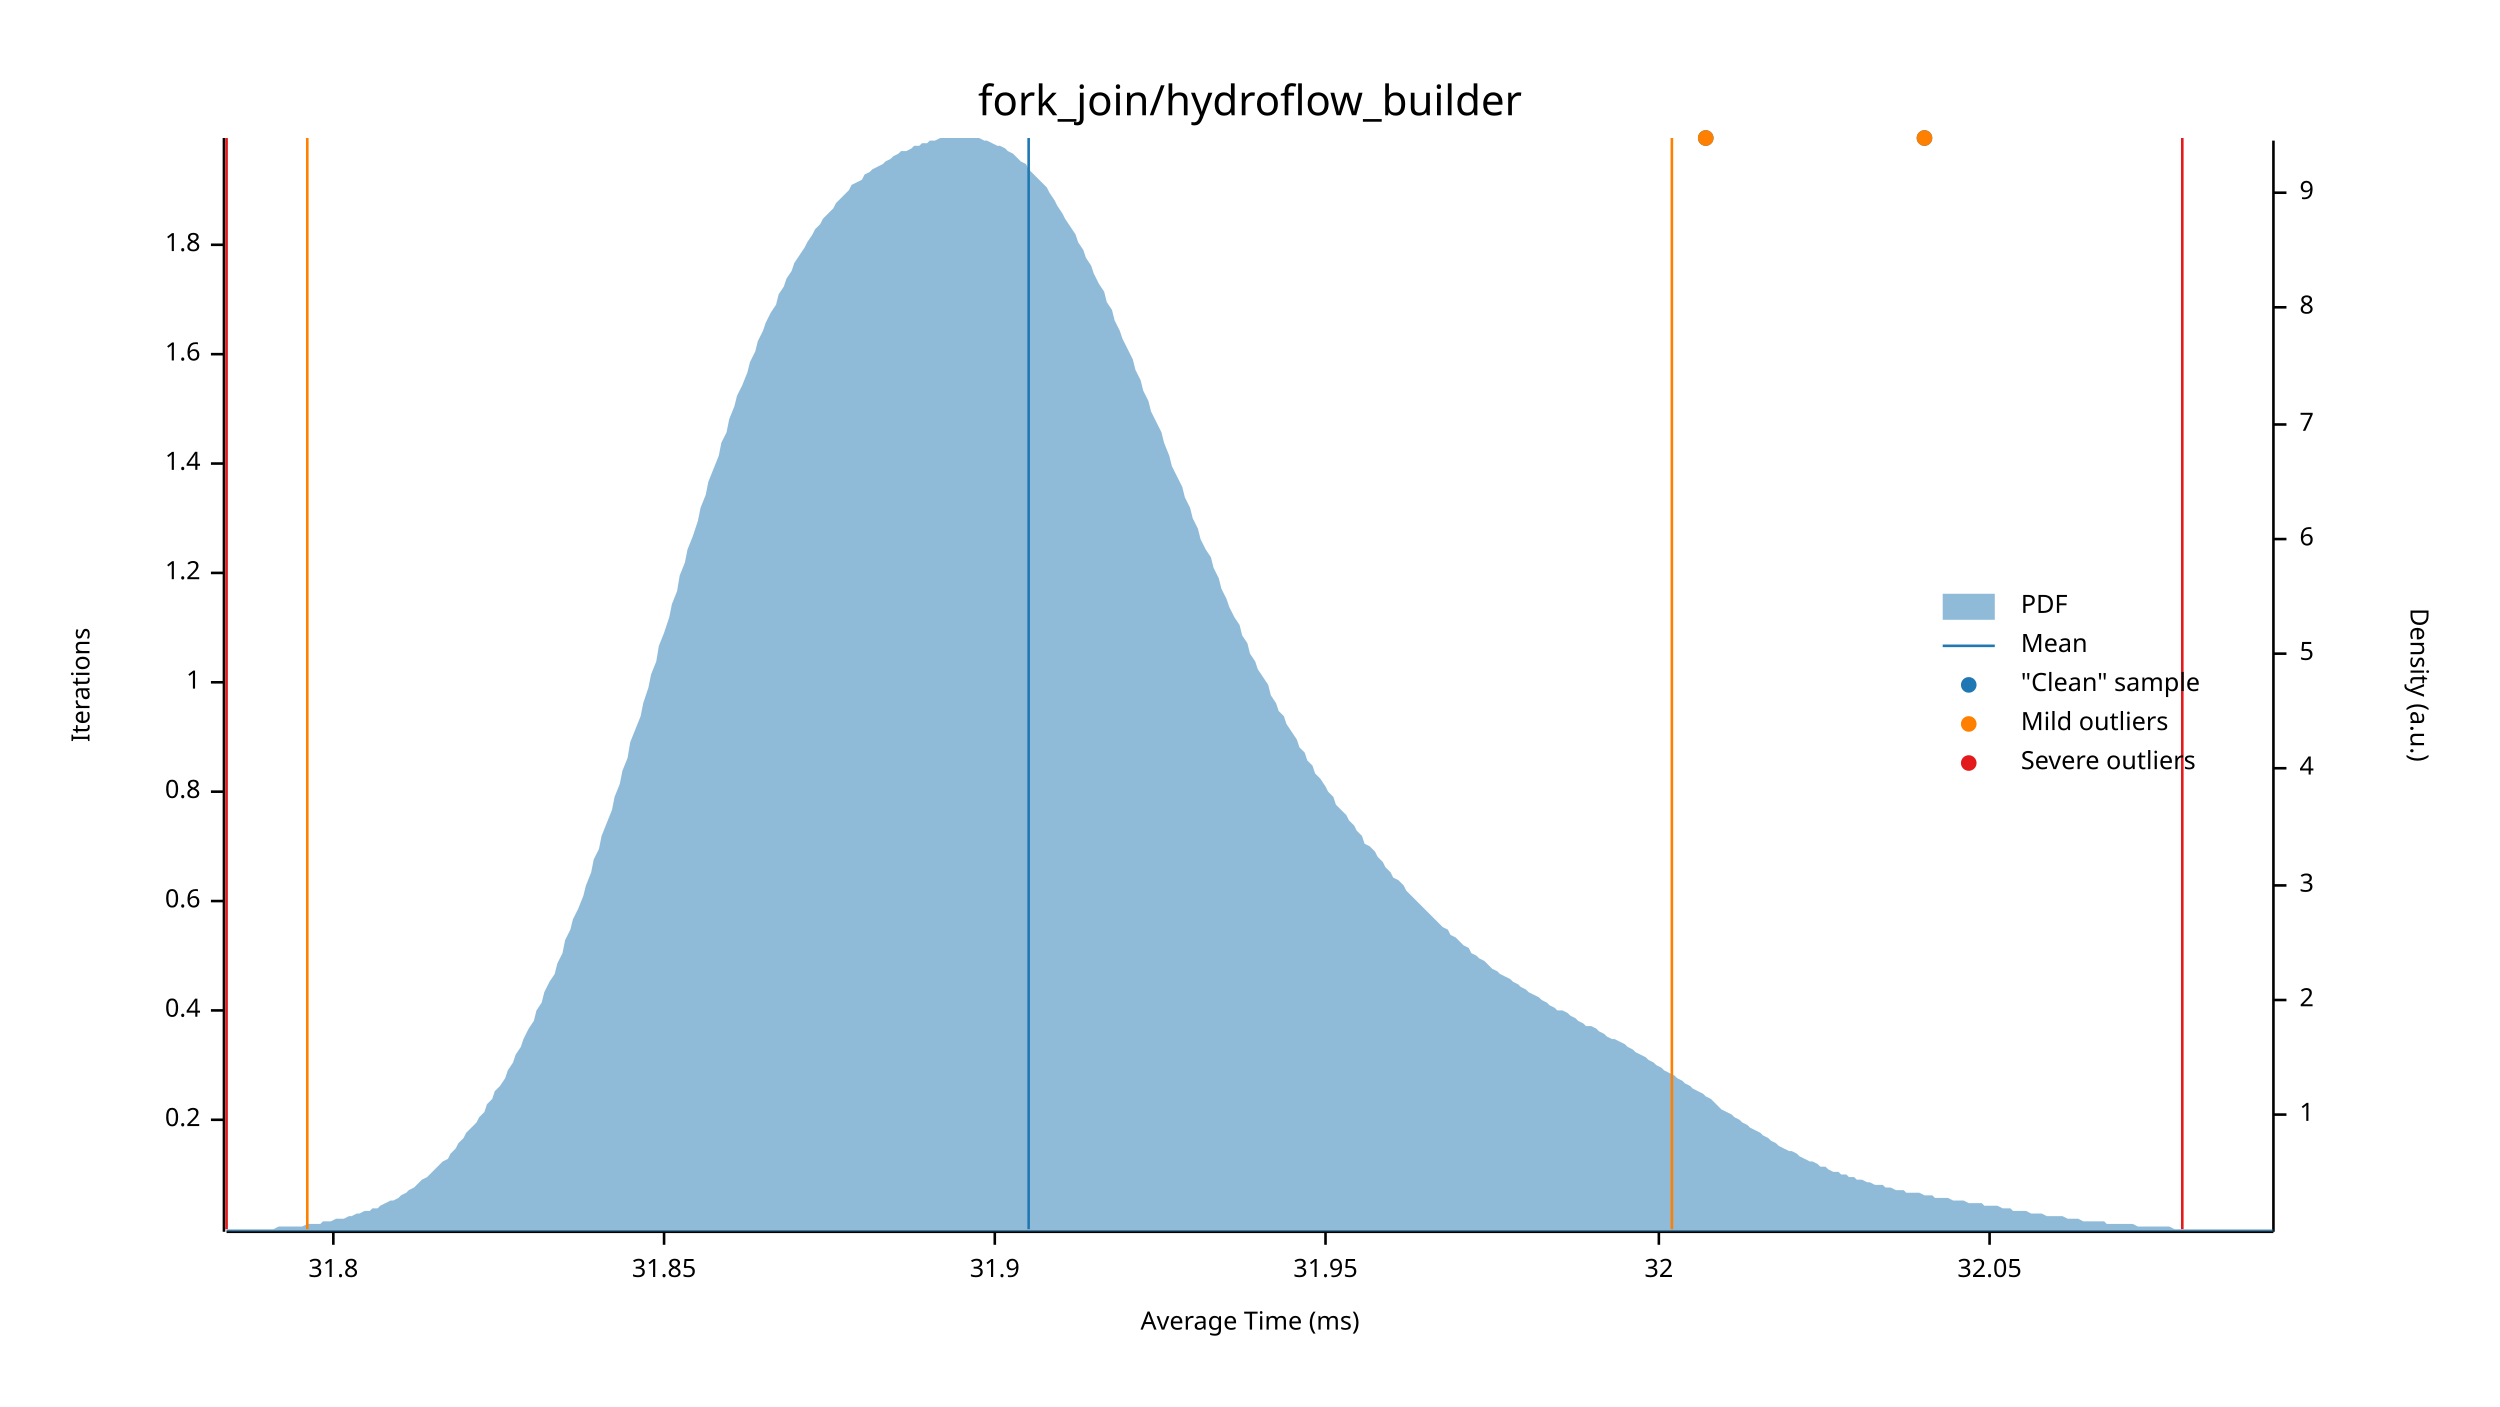
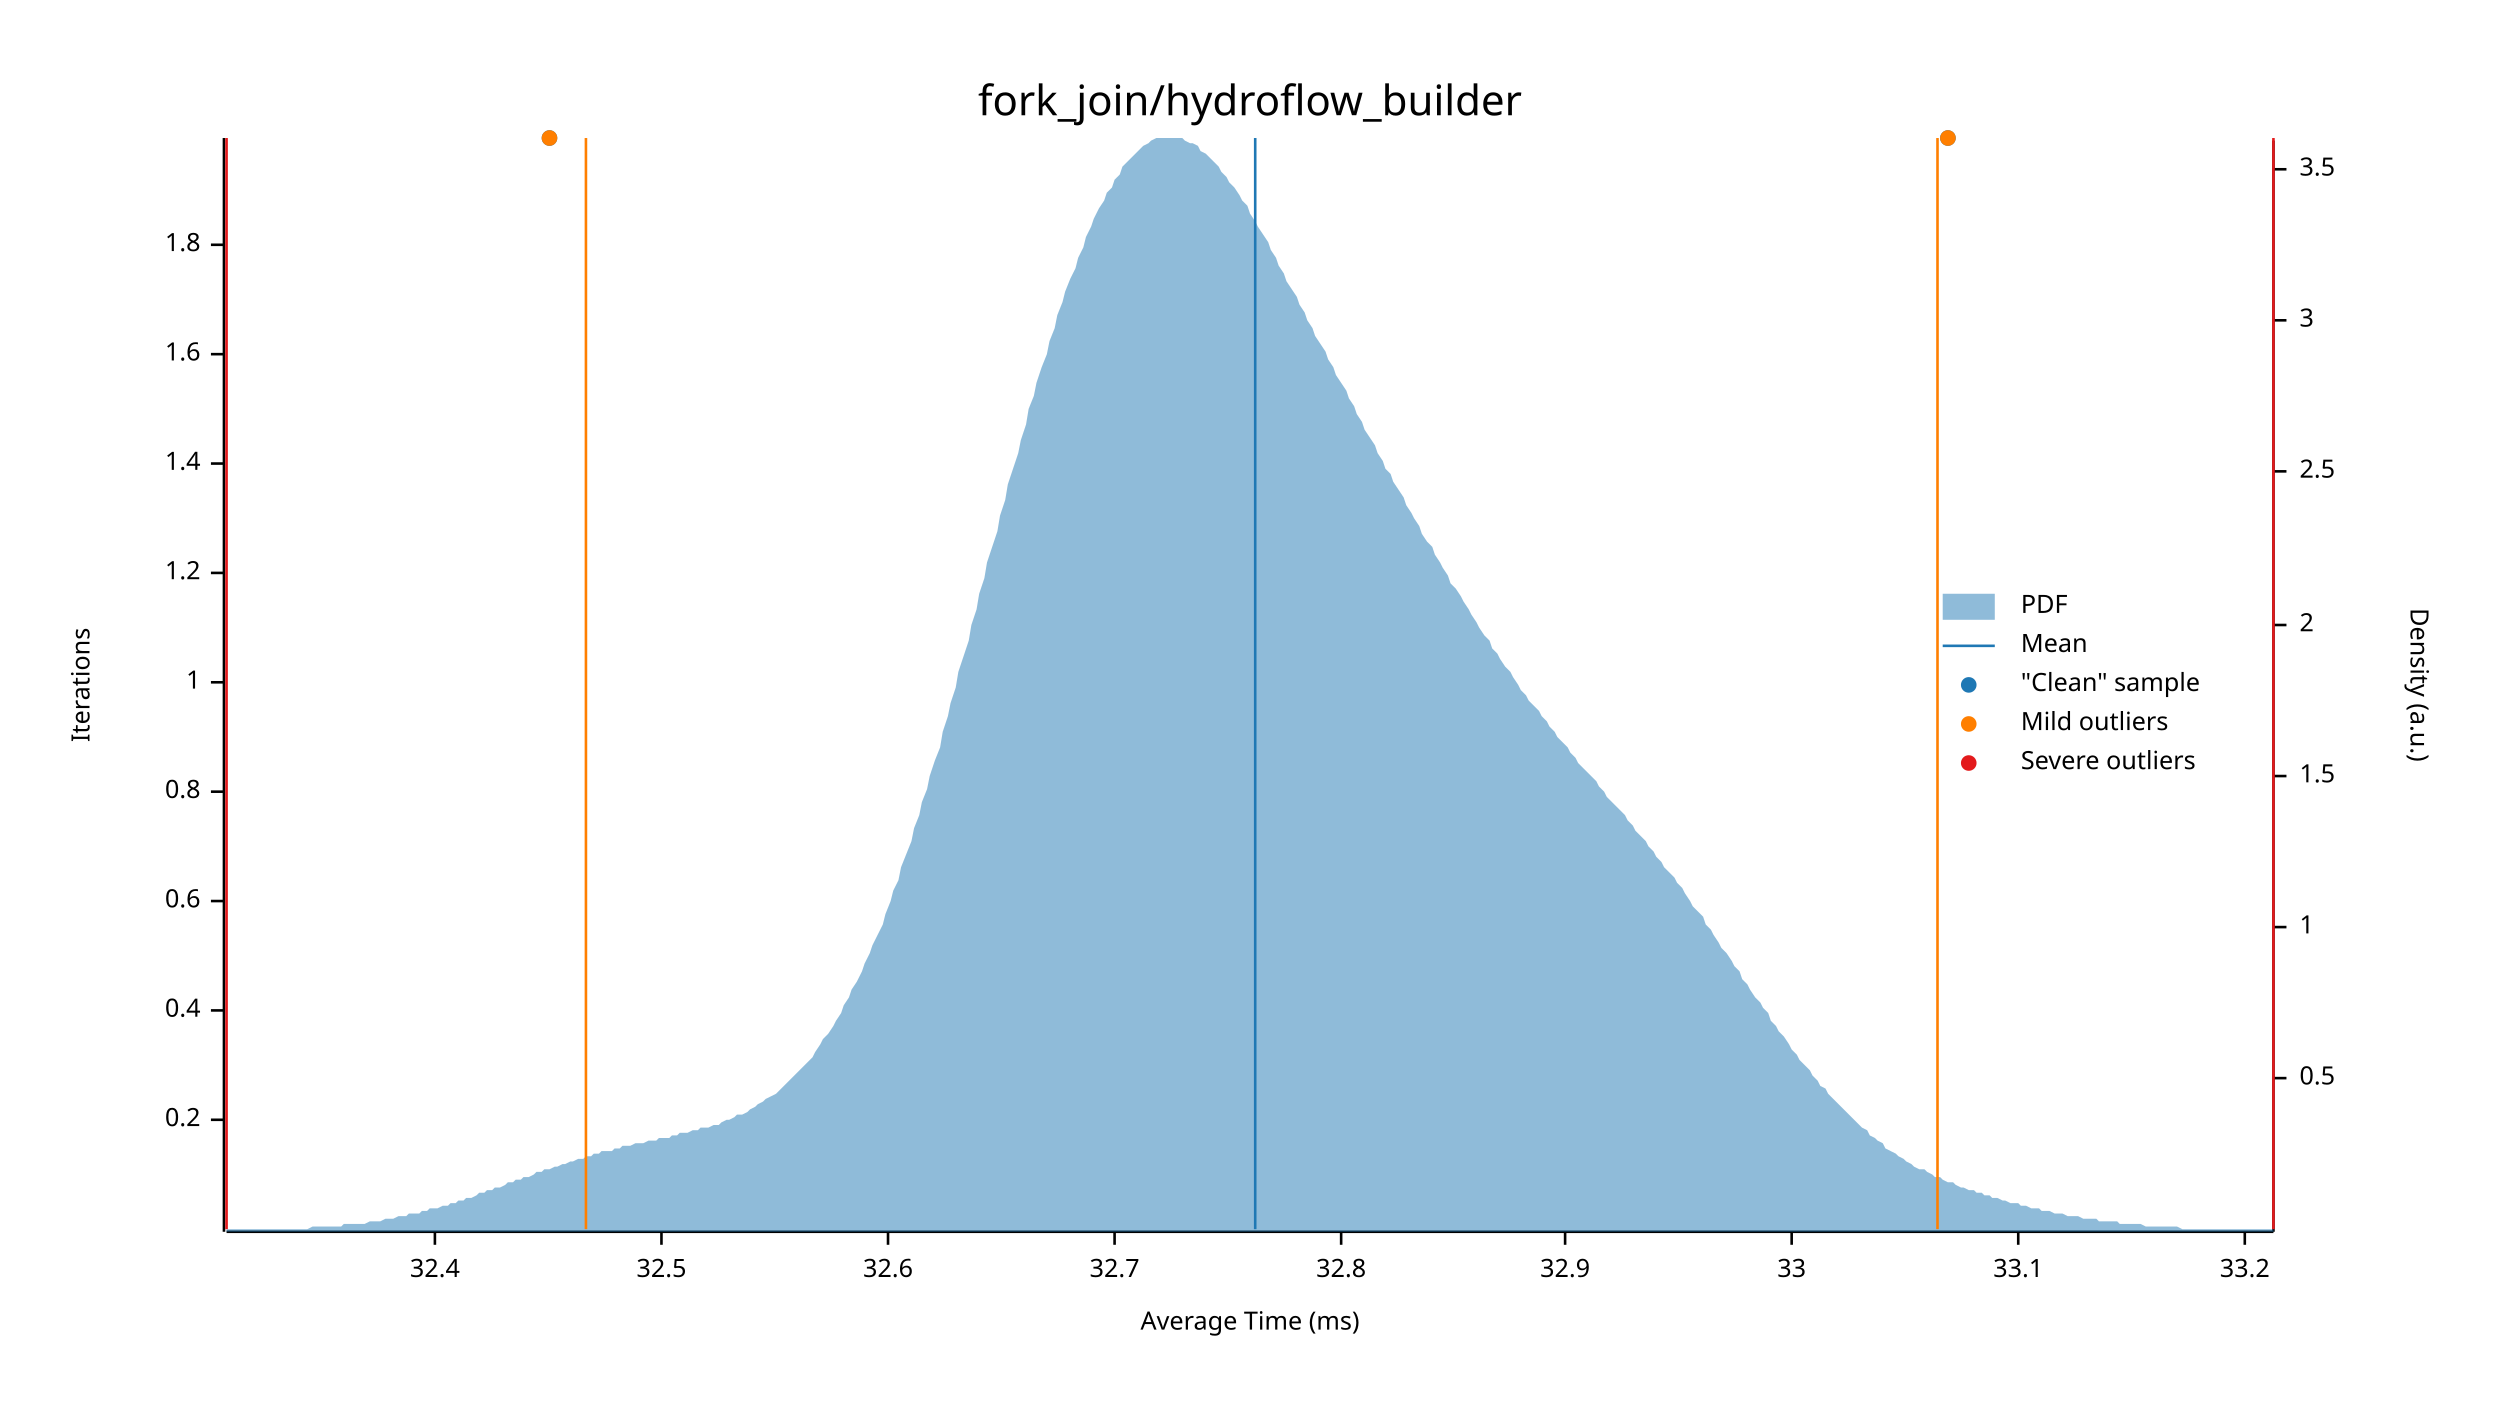
<svg xmlns="http://www.w3.org/2000/svg" width="960" height="540" viewBox="0 0 960 540">
  <text x="480" y="32" dy="0.76em" text-anchor="middle" font-family="sans-serif" font-size="16.129" opacity="1" fill="#000000">
fork_join/hydroflow_builder
</text>
  <text x="27" y="263" dy="0.76em" text-anchor="middle" font-family="sans-serif" font-size="9.677" opacity="1" fill="#000000" transform="rotate(270, 27, 263)">
Iterations
</text>
  <text x="480" y="513" dy="-0.5ex" text-anchor="middle" font-family="sans-serif" font-size="9.677" opacity="1" fill="#000000">
Average Time (ms)
</text>
  <polyline fill="none" opacity="1" stroke="#000000" stroke-width="1" points="86,53 86,473 " />
  <text x="77" y="430" dy="0.5ex" text-anchor="end" font-family="sans-serif" font-size="9.677" opacity="1" fill="#000000">
0.2
</text>
  <polyline fill="none" opacity="1" stroke="#000000" stroke-width="1" points="81,430 86,430 " />
  <text x="77" y="388" dy="0.5ex" text-anchor="end" font-family="sans-serif" font-size="9.677" opacity="1" fill="#000000">
0.4
</text>
  <polyline fill="none" opacity="1" stroke="#000000" stroke-width="1" points="81,388 86,388 " />
  <text x="77" y="346" dy="0.5ex" text-anchor="end" font-family="sans-serif" font-size="9.677" opacity="1" fill="#000000">
0.6
</text>
  <polyline fill="none" opacity="1" stroke="#000000" stroke-width="1" points="81,346 86,346 " />
  <text x="77" y="304" dy="0.5ex" text-anchor="end" font-family="sans-serif" font-size="9.677" opacity="1" fill="#000000">
0.8
</text>
  <polyline fill="none" opacity="1" stroke="#000000" stroke-width="1" points="81,304 86,304 " />
  <text x="77" y="262" dy="0.5ex" text-anchor="end" font-family="sans-serif" font-size="9.677" opacity="1" fill="#000000">
1
</text>
  <polyline fill="none" opacity="1" stroke="#000000" stroke-width="1" points="81,262 86,262 " />
  <text x="77" y="220" dy="0.5ex" text-anchor="end" font-family="sans-serif" font-size="9.677" opacity="1" fill="#000000">
1.2
</text>
  <polyline fill="none" opacity="1" stroke="#000000" stroke-width="1" points="81,220 86,220 " />
  <text x="77" y="178" dy="0.5ex" text-anchor="end" font-family="sans-serif" font-size="9.677" opacity="1" fill="#000000">
1.4
</text>
  <polyline fill="none" opacity="1" stroke="#000000" stroke-width="1" points="81,178 86,178 " />
  <text x="77" y="136" dy="0.5ex" text-anchor="end" font-family="sans-serif" font-size="9.677" opacity="1" fill="#000000">
1.6
</text>
  <polyline fill="none" opacity="1" stroke="#000000" stroke-width="1" points="81,136 86,136 " />
  <text x="77" y="94" dy="0.5ex" text-anchor="end" font-family="sans-serif" font-size="9.677" opacity="1" fill="#000000">
1.8
</text>
  <polyline fill="none" opacity="1" stroke="#000000" stroke-width="1" points="81,94 86,94 " />
  <polyline fill="none" opacity="1" stroke="#000000" stroke-width="1" points="87,473 873,473 " />
-   <text x="128" y="483" dy="0.76em" text-anchor="middle" font-family="sans-serif" font-size="9.677" opacity="1" fill="#000000">
- 31.8
+   <text x="167" y="483" dy="0.76em" text-anchor="middle" font-family="sans-serif" font-size="9.677" opacity="1" fill="#000000">
+ 32.4
</text>
-   <polyline fill="none" opacity="1" stroke="#000000" stroke-width="1" points="128,473 128,478 " />
-   <text x="255" y="483" dy="0.76em" text-anchor="middle" font-family="sans-serif" font-size="9.677" opacity="1" fill="#000000">
- 31.85
+   <polyline fill="none" opacity="1" stroke="#000000" stroke-width="1" points="167,473 167,478 " />
+   <text x="254" y="483" dy="0.76em" text-anchor="middle" font-family="sans-serif" font-size="9.677" opacity="1" fill="#000000">
+ 32.5
</text>
-   <polyline fill="none" opacity="1" stroke="#000000" stroke-width="1" points="255,473 255,478 " />
-   <text x="382" y="483" dy="0.76em" text-anchor="middle" font-family="sans-serif" font-size="9.677" opacity="1" fill="#000000">
- 31.9
+   <polyline fill="none" opacity="1" stroke="#000000" stroke-width="1" points="254,473 254,478 " />
+   <text x="341" y="483" dy="0.76em" text-anchor="middle" font-family="sans-serif" font-size="9.677" opacity="1" fill="#000000">
+ 32.6
</text>
-   <polyline fill="none" opacity="1" stroke="#000000" stroke-width="1" points="382,473 382,478 " />
-   <text x="509" y="483" dy="0.76em" text-anchor="middle" font-family="sans-serif" font-size="9.677" opacity="1" fill="#000000">
- 31.95
+   <polyline fill="none" opacity="1" stroke="#000000" stroke-width="1" points="341,473 341,478 " />
+   <text x="428" y="483" dy="0.76em" text-anchor="middle" font-family="sans-serif" font-size="9.677" opacity="1" fill="#000000">
+ 32.7
</text>
-   <polyline fill="none" opacity="1" stroke="#000000" stroke-width="1" points="509,473 509,478 " />
-   <text x="637" y="483" dy="0.76em" text-anchor="middle" font-family="sans-serif" font-size="9.677" opacity="1" fill="#000000">
- 32
+   <polyline fill="none" opacity="1" stroke="#000000" stroke-width="1" points="428,473 428,478 " />
+   <text x="515" y="483" dy="0.76em" text-anchor="middle" font-family="sans-serif" font-size="9.677" opacity="1" fill="#000000">
+ 32.8
</text>
-   <polyline fill="none" opacity="1" stroke="#000000" stroke-width="1" points="637,473 637,478 " />
-   <text x="764" y="483" dy="0.76em" text-anchor="middle" font-family="sans-serif" font-size="9.677" opacity="1" fill="#000000">
- 32.05
+   <polyline fill="none" opacity="1" stroke="#000000" stroke-width="1" points="515,473 515,478 " />
+   <text x="601" y="483" dy="0.76em" text-anchor="middle" font-family="sans-serif" font-size="9.677" opacity="1" fill="#000000">
+ 32.9
</text>
-   <polyline fill="none" opacity="1" stroke="#000000" stroke-width="1" points="764,473 764,478 " />
+   <polyline fill="none" opacity="1" stroke="#000000" stroke-width="1" points="601,473 601,478 " />
+   <text x="688" y="483" dy="0.76em" text-anchor="middle" font-family="sans-serif" font-size="9.677" opacity="1" fill="#000000">
+ 33
+ </text>
+   <polyline fill="none" opacity="1" stroke="#000000" stroke-width="1" points="688,473 688,478 " />
+   <text x="775" y="483" dy="0.76em" text-anchor="middle" font-family="sans-serif" font-size="9.677" opacity="1" fill="#000000">
+ 33.1
+ </text>
+   <polyline fill="none" opacity="1" stroke="#000000" stroke-width="1" points="775,473 775,478 " />
+   <text x="862" y="483" dy="0.76em" text-anchor="middle" font-family="sans-serif" font-size="9.677" opacity="1" fill="#000000">
+ 33.2
+ </text>
+   <polyline fill="none" opacity="1" stroke="#000000" stroke-width="1" points="862,473 862,478 " />
  <text x="933" y="263" dy="0.76em" text-anchor="middle" font-family="sans-serif" font-size="9.677" opacity="1" fill="#000000" transform="rotate(90, 933, 263)">
Density (a.u.)
</text>
  <polyline fill="none" opacity="1" stroke="#000000" stroke-width="1" points="873,54 873,473 " />
-   <text x="883" y="428" dy="0.5ex" text-anchor="start" font-family="sans-serif" font-size="9.677" opacity="1" fill="#000000">
+   <text x="883" y="414" dy="0.5ex" text-anchor="start" font-family="sans-serif" font-size="9.677" opacity="1" fill="#000000">
+ 0.5
+ </text>
+   <polyline fill="none" opacity="1" stroke="#000000" stroke-width="1" points="873,414 878,414 " />
+   <text x="883" y="356" dy="0.5ex" text-anchor="start" font-family="sans-serif" font-size="9.677" opacity="1" fill="#000000">
1
</text>
-   <polyline fill="none" opacity="1" stroke="#000000" stroke-width="1" points="873,428 878,428 " />
-   <text x="883" y="384" dy="0.5ex" text-anchor="start" font-family="sans-serif" font-size="9.677" opacity="1" fill="#000000">
+   <polyline fill="none" opacity="1" stroke="#000000" stroke-width="1" points="873,356 878,356 " />
+   <text x="883" y="298" dy="0.5ex" text-anchor="start" font-family="sans-serif" font-size="9.677" opacity="1" fill="#000000">
+ 1.5
+ </text>
+   <polyline fill="none" opacity="1" stroke="#000000" stroke-width="1" points="873,298 878,298 " />
+   <text x="883" y="240" dy="0.5ex" text-anchor="start" font-family="sans-serif" font-size="9.677" opacity="1" fill="#000000">
2
</text>
-   <polyline fill="none" opacity="1" stroke="#000000" stroke-width="1" points="873,384 878,384 " />
-   <text x="883" y="340" dy="0.5ex" text-anchor="start" font-family="sans-serif" font-size="9.677" opacity="1" fill="#000000">
+   <polyline fill="none" opacity="1" stroke="#000000" stroke-width="1" points="873,240 878,240 " />
+   <text x="883" y="181" dy="0.5ex" text-anchor="start" font-family="sans-serif" font-size="9.677" opacity="1" fill="#000000">
+ 2.5
+ </text>
+   <polyline fill="none" opacity="1" stroke="#000000" stroke-width="1" points="873,181 878,181 " />
+   <text x="883" y="123" dy="0.5ex" text-anchor="start" font-family="sans-serif" font-size="9.677" opacity="1" fill="#000000">
3
</text>
-   <polyline fill="none" opacity="1" stroke="#000000" stroke-width="1" points="873,340 878,340 " />
-   <text x="883" y="295" dy="0.5ex" text-anchor="start" font-family="sans-serif" font-size="9.677" opacity="1" fill="#000000">
- 4
+   <polyline fill="none" opacity="1" stroke="#000000" stroke-width="1" points="873,123 878,123 " />
+   <text x="883" y="65" dy="0.5ex" text-anchor="start" font-family="sans-serif" font-size="9.677" opacity="1" fill="#000000">
+ 3.5
</text>
-   <polyline fill="none" opacity="1" stroke="#000000" stroke-width="1" points="873,295 878,295 " />
-   <text x="883" y="251" dy="0.5ex" text-anchor="start" font-family="sans-serif" font-size="9.677" opacity="1" fill="#000000">
- 5
- </text>
-   <polyline fill="none" opacity="1" stroke="#000000" stroke-width="1" points="873,251 878,251 " />
-   <text x="883" y="207" dy="0.5ex" text-anchor="start" font-family="sans-serif" font-size="9.677" opacity="1" fill="#000000">
- 6
- </text>
-   <polyline fill="none" opacity="1" stroke="#000000" stroke-width="1" points="873,207 878,207 " />
-   <text x="883" y="163" dy="0.5ex" text-anchor="start" font-family="sans-serif" font-size="9.677" opacity="1" fill="#000000">
- 7
- </text>
-   <polyline fill="none" opacity="1" stroke="#000000" stroke-width="1" points="873,163 878,163 " />
-   <text x="883" y="118" dy="0.5ex" text-anchor="start" font-family="sans-serif" font-size="9.677" opacity="1" fill="#000000">
- 8
- </text>
-   <polyline fill="none" opacity="1" stroke="#000000" stroke-width="1" points="873,118 878,118 " />
-   <text x="883" y="74" dy="0.5ex" text-anchor="start" font-family="sans-serif" font-size="9.677" opacity="1" fill="#000000">
- 9
- </text>
-   <polyline fill="none" opacity="1" stroke="#000000" stroke-width="1" points="873,74 878,74 " />
-   <polygon opacity="0.5" fill="#1F78B4" points="87,472 88,472 90,472 91,472 93,472 94,472 96,472 98,472 99,472 101,472 102,472 104,472 105,472 107,471 109,471 110,471 112,471 113,471 115,471 116,471 118,470 120,470 121,470 123,470 124,469 126,469 127,469 129,468 131,468 132,468 134,467 135,467 137,466 138,466 140,465 142,465 143,464 145,464 146,463 148,462 150,461 151,461 153,460 154,459 156,458 157,457 159,456 161,454 162,453 164,452 165,451 167,449 168,448 170,446 172,445 173,443 175,441 176,439 178,437 179,435 181,433 183,431 184,429 186,427 187,424 189,422 190,419 192,417 194,414 195,411 197,408 198,405 200,402 201,399 203,395 205,392 206,388 208,385 209,381 211,377 213,374 214,370 216,366 217,361 219,357 220,353 222,349 224,344 225,340 227,335 228,330 230,326 231,321 233,316 235,311 236,306 238,301 239,296 241,291 242,285 244,280 246,275 247,270 249,264 250,259 252,254 253,248 255,243 257,237 258,232 260,227 261,221 263,216 264,211 266,206 268,200 269,195 271,190 272,185 274,180 276,175 277,170 279,166 280,161 282,156 283,152 285,148 287,143 288,139 290,135 291,131 293,127 294,124 296,120 298,117 299,113 301,110 302,107 304,104 305,101 307,98 309,95 310,93 312,90 313,88 315,86 316,84 318,82 320,80 321,78 323,76 324,75 326,73 327,71 329,70 331,69 332,67 334,66 335,65 337,64 339,63 340,62 342,61 343,60 345,59 346,58 348,58 350,57 351,56 353,56 354,55 356,55 357,54 359,54 361,53 362,53 364,53 365,53 367,53 368,53 370,53 372,53 373,53 375,53 376,53 378,54 379,54 381,55 383,56 384,56 386,57 387,58 389,59 391,61 392,62 394,63 395,65 397,67 398,68 400,70 402,72 403,74 405,77 406,79 408,82 409,84 411,87 413,90 414,93 416,96 417,99 419,102 420,105 422,109 424,112 425,116 427,119 428,123 430,127 431,130 433,134 435,138 436,142 438,146 439,150 441,154 442,158 444,162 446,166 447,170 449,175 450,179 452,183 454,187 455,191 457,195 458,199 460,203 461,207 463,211 465,214 466,218 468,222 469,226 471,230 472,233 474,237 476,240 477,244 479,247 480,251 482,254 483,257 485,260 487,263 488,267 490,270 491,273 493,275 494,278 496,281 498,284 499,287 501,289 502,292 504,294 505,297 507,299 509,302 510,304 512,306 513,309 515,311 517,313 518,315 520,317 521,319 523,321 524,324 526,325 528,327 529,329 531,331 532,333 534,335 535,337 537,338 539,340 540,342 542,344 543,345 545,347 546,348 548,350 550,352 551,353 553,355 554,356 556,357 557,359 559,360 561,362 562,363 564,364 565,366 567,367 568,368 570,369 572,371 573,372 575,373 576,374 578,375 580,376 581,377 583,378 584,379 586,380 587,381 589,382 591,383 592,384 594,385 595,386 597,387 598,388 600,388 602,389 603,390 605,391 606,392 608,393 609,394 611,394 613,395 614,396 616,397 617,398 619,399 620,399 622,400 624,401 625,402 627,403 628,404 630,405 632,406 633,407 635,408 636,409 638,410 639,411 641,412 643,413 644,414 646,415 647,416 649,417 650,418 652,419 654,420 655,421 657,422 658,423 660,425 661,426 663,427 665,428 666,429 668,430 669,431 671,432 672,433 674,434 676,435 677,436 679,437 680,438 682,439 683,440 685,441 687,442 688,442 690,443 691,444 693,445 695,446 696,446 698,447 699,448 701,448 702,449 704,450 706,450 707,451 709,451 710,452 712,452 713,453 715,453 717,454 718,454 720,455 721,455 723,455 724,456 726,456 728,457 729,457 731,457 732,458 734,458 735,458 737,458 739,459 740,459 742,459 743,460 745,460 746,460 748,460 750,461 751,461 753,461 754,461 756,462 758,462 759,462 761,462 762,463 764,463 765,463 767,463 769,464 770,464 772,464 773,465 775,465 776,465 778,465 780,466 781,466 783,466 784,466 786,467 787,467 789,467 791,467 792,467 794,468 795,468 797,468 798,468 800,469 802,469 803,469 805,469 806,469 808,469 809,470 811,470 813,470 814,470 816,470 817,470 819,470 821,471 822,471 824,471 825,471 827,471 828,471 830,471 832,471 833,471 835,472 836,472 838,472 839,472 841,472 843,472 844,472 846,472 847,472 849,472 850,472 852,472 854,472 855,472 857,472 858,472 860,472 861,472 863,472 865,472 866,472 868,472 869,472 871,472 873,472 873,473 87,473 " />
-   <polyline fill="none" opacity="1" stroke="#1F78B4" stroke-width="1" points="395,472 395,53 " />
-   <polyline fill="none" opacity="1" stroke="#FF7F00" stroke-width="1" points="118,472 118,53 " />
-   <polyline fill="none" opacity="1" stroke="#FF7F00" stroke-width="1" points="642,472 642,53 " />
+   <polyline fill="none" opacity="1" stroke="#000000" stroke-width="1" points="873,65 878,65 " />
+   <polygon opacity="0.5" fill="#1F78B4" points="87,472 88,472 90,472 91,472 93,472 94,472 96,472 98,472 99,472 101,472 102,472 104,472 105,472 107,472 109,472 110,472 112,472 113,472 115,472 116,472 118,472 120,471 121,471 123,471 124,471 126,471 127,471 129,471 131,471 132,470 134,470 135,470 137,470 138,470 140,470 142,469 143,469 145,469 146,469 148,468 150,468 151,468 153,467 154,467 156,467 157,466 159,466 161,466 162,465 164,465 165,464 167,464 168,464 170,463 172,463 173,462 175,462 176,461 178,461 179,460 181,460 183,459 184,458 186,458 187,457 189,457 190,456 192,456 194,455 195,454 197,454 198,453 200,453 201,452 203,452 205,451 206,450 208,450 209,449 211,449 213,448 214,448 216,447 217,447 219,446 220,446 222,445 224,445 225,444 227,444 228,443 230,443 231,442 233,442 235,442 236,441 238,441 239,440 241,440 242,440 244,439 246,439 247,439 249,438 250,438 252,438 253,437 255,437 257,437 258,436 260,436 261,435 263,435 264,435 266,434 268,434 269,433 271,433 272,433 274,432 276,432 277,431 279,430 280,430 282,429 283,428 285,428 287,427 288,426 290,425 291,424 293,423 294,422 296,421 298,420 299,419 301,417 302,416 304,414 305,413 307,411 309,409 310,408 312,406 313,404 315,401 316,399 318,397 320,394 321,392 323,389 324,386 326,383 327,380 329,377 331,373 332,370 334,366 335,363 337,359 339,355 340,351 342,346 343,342 345,338 346,333 348,328 350,323 351,318 353,313 354,308 356,303 357,298 359,292 361,287 362,281 364,275 365,270 367,264 368,258 370,252 372,246 373,240 375,234 376,228 378,222 379,216 381,210 383,204 384,198 386,192 387,186 389,180 391,174 392,169 394,163 395,157 397,152 398,147 400,141 402,136 403,131 405,126 406,121 408,116 409,112 411,107 413,103 414,99 416,95 417,91 419,87 420,84 422,80 424,77 425,74 427,72 428,69 430,67 431,64 433,62 435,60 436,59 438,57 439,56 441,55 442,54 444,53 446,53 447,53 449,53 450,53 452,53 454,53 455,54 457,55 458,55 460,56 461,58 463,59 465,61 466,62 468,64 469,66 471,68 472,70 474,72 476,75 477,77 479,79 480,82 482,85 483,87 485,90 487,93 488,96 490,99 491,102 493,105 494,108 496,111 498,114 499,117 501,120 502,123 504,126 505,129 507,132 509,135 510,138 512,141 513,144 515,147 517,150 518,153 520,156 521,159 523,162 524,165 526,168 528,171 529,174 531,177 532,180 534,182 535,185 537,188 539,191 540,194 542,197 543,199 545,202 546,205 548,208 550,210 551,213 553,216 554,218 556,221 557,224 559,226 561,229 562,231 564,234 565,236 567,239 568,241 570,244 572,246 573,249 575,251 576,253 578,256 580,258 581,260 583,263 584,265 586,267 587,269 589,271 591,273 592,275 594,277 595,279 597,281 598,283 600,285 602,287 603,289 605,291 606,293 608,295 609,296 611,298 613,300 614,302 616,304 617,306 619,308 620,309 622,311 624,313 625,315 627,317 628,319 630,321 632,323 633,325 635,327 636,329 638,331 639,333 641,335 643,337 644,339 646,341 647,343 649,346 650,348 652,350 654,352 655,355 657,357 658,359 660,362 661,364 663,366 665,369 666,371 668,373 669,376 671,378 672,380 674,383 676,385 677,387 679,389 680,392 682,394 683,396 685,398 687,401 688,403 690,405 691,407 693,409 695,411 696,413 698,415 699,417 701,418 702,420 704,422 706,424 707,425 709,427 710,428 712,430 713,431 715,433 717,434 718,436 720,437 721,438 723,439 724,441 726,442 728,443 729,444 731,445 732,446 734,447 735,448 737,449 739,449 740,450 742,451 743,452 745,452 746,453 748,454 750,454 751,455 753,456 754,456 756,457 758,457 759,458 761,458 762,459 764,459 765,460 767,460 769,461 770,461 772,462 773,462 775,462 776,463 778,463 780,464 781,464 783,464 784,465 786,465 787,465 789,466 791,466 792,466 794,467 795,467 797,467 798,467 800,468 802,468 803,468 805,468 806,469 808,469 809,469 811,469 813,469 814,470 816,470 817,470 819,470 821,470 822,470 824,471 825,471 827,471 828,471 830,471 832,471 833,471 835,471 836,471 838,472 839,472 841,472 843,472 844,472 846,472 847,472 849,472 850,472 852,472 854,472 855,472 857,472 858,472 860,472 861,472 863,472 865,472 866,472 868,472 869,472 871,472 873,472 873,473 87,473 " />
+   <polyline fill="none" opacity="1" stroke="#1F78B4" stroke-width="1" points="482,472 482,53 " />
+   <polyline fill="none" opacity="1" stroke="#FF7F00" stroke-width="1" points="225,472 225,53 " />
+   <polyline fill="none" opacity="1" stroke="#FF7F00" stroke-width="1" points="744,472 744,53 " />
  <polyline fill="none" opacity="1" stroke="#E31A1C" stroke-width="1" points="87,472 87,53 " />
-   <polyline fill="none" opacity="1" stroke="#E31A1C" stroke-width="1" points="838,472 838,53 " />
-   <circle cx="655" cy="53" r="3" opacity="1" fill="#1F78B4" stroke="none" stroke-width="1" />
-   <circle cx="739" cy="53" r="3" opacity="1" fill="#1F78B4" stroke="none" stroke-width="1" />
-   <circle cx="655" cy="53" r="3" opacity="1" fill="#FF7F00" stroke="none" stroke-width="1" />
-   <circle cx="739" cy="53" r="3" opacity="1" fill="#FF7F00" stroke="none" stroke-width="1" />
+   <polyline fill="none" opacity="1" stroke="#E31A1C" stroke-width="1" points="873,472 873,53 " />
+   <circle cx="211" cy="53" r="3" opacity="1" fill="#1F78B4" stroke="none" stroke-width="1" />
+   <circle cx="748" cy="53" r="3" opacity="1" fill="#1F78B4" stroke="none" stroke-width="1" />
+   <circle cx="211" cy="53" r="3" opacity="1" fill="#FF7F00" stroke="none" stroke-width="1" />
+   <circle cx="748" cy="53" r="3" opacity="1" fill="#FF7F00" stroke="none" stroke-width="1" />
  <text x="776" y="228" dy="0.76em" text-anchor="start" font-family="sans-serif" font-size="9.677" opacity="1" fill="#000000">
PDF
</text>
  <text x="776" y="243" dy="0.76em" text-anchor="start" font-family="sans-serif" font-size="9.677" opacity="1" fill="#000000">
Mean
</text>
  <text x="776" y="258" dy="0.76em" text-anchor="start" font-family="sans-serif" font-size="9.677" opacity="1" fill="#000000">
"Clean" sample
</text>
  <text x="776" y="273" dy="0.76em" text-anchor="start" font-family="sans-serif" font-size="9.677" opacity="1" fill="#000000">
Mild outliers
</text>
  <text x="776" y="288" dy="0.76em" text-anchor="start" font-family="sans-serif" font-size="9.677" opacity="1" fill="#000000">
Severe outliers
</text>
  <rect x="746" y="228" width="20" height="10" opacity="0.5" fill="#1F78B4" stroke="none" />
  <polyline fill="none" opacity="1" stroke="#1F78B4" stroke-width="1" points="746,248 766,248 " />
  <circle cx="756" cy="263" r="3" opacity="1" fill="#1F78B4" stroke="none" stroke-width="1" />
  <circle cx="756" cy="278" r="3" opacity="1" fill="#FF7F00" stroke="none" stroke-width="1" />
  <circle cx="756" cy="293" r="3" opacity="1" fill="#E31A1C" stroke="none" stroke-width="1" />
</svg>
